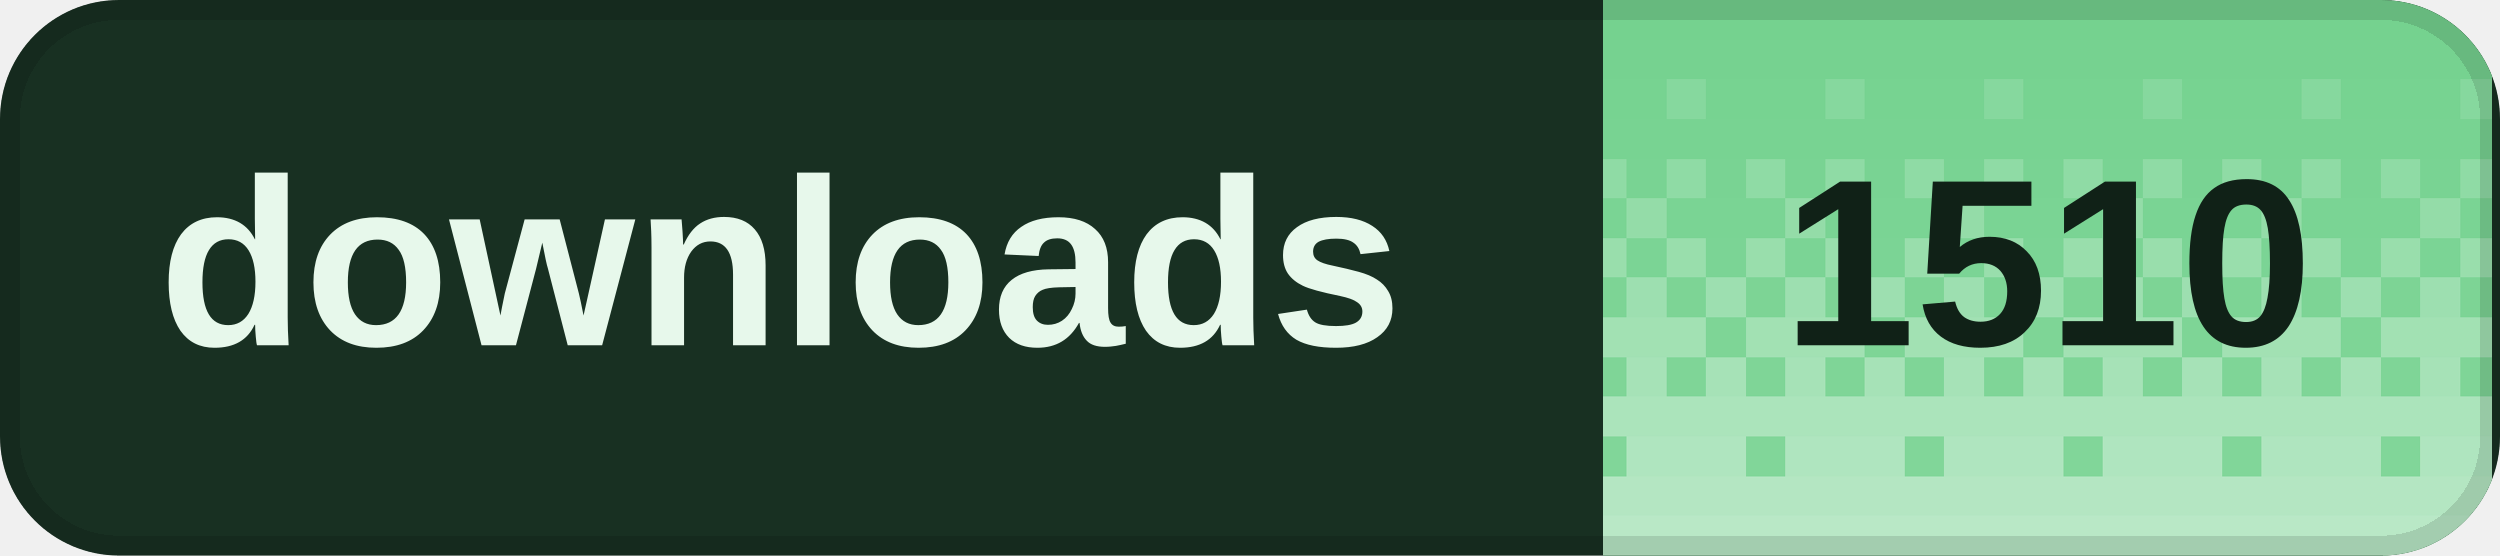
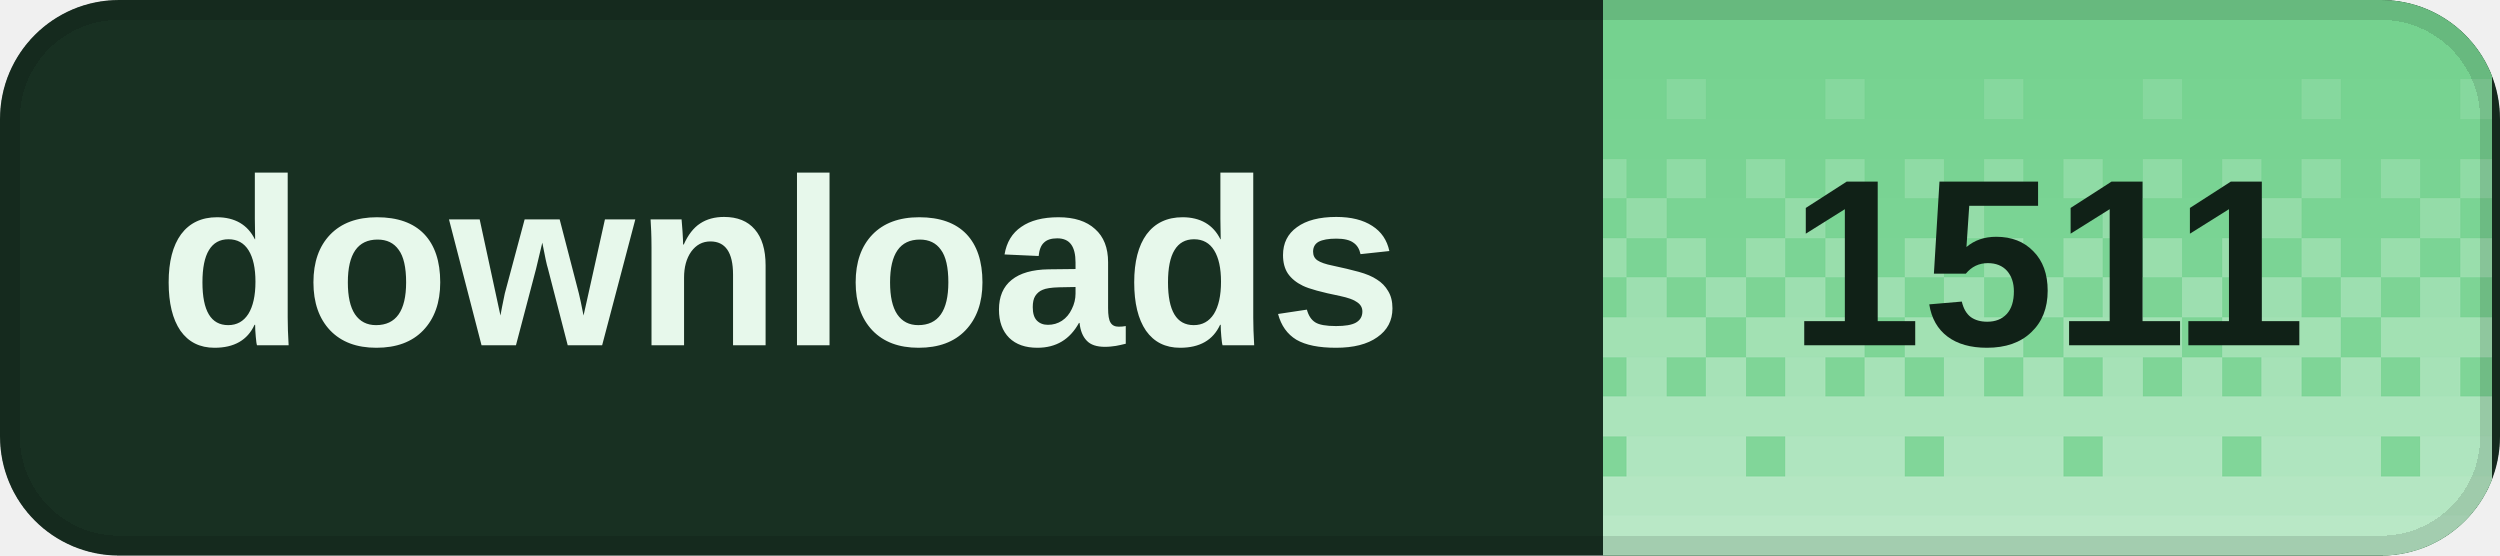
<svg xmlns="http://www.w3.org/2000/svg" width="126" height="28" viewBox="0 0 126 28" role="img" aria-labelledby="title desc" shape-rendering="crispEdges">
  <defs>
    <clipPath id="badge-clip">
      <rect width="126" height="28" rx="6" />
    </clipPath>
    <pattern id="dither" width="8" height="28" patternUnits="userSpaceOnUse">
      <rect x="0" y="0" width="2" height="2" fill="#fff" fill-opacity="0.020" />
      <rect x="2" y="0" width="2" height="2" fill="#fff" fill-opacity="0.020" />
      <rect x="4" y="0" width="2" height="2" fill="#fff" fill-opacity="0.020" />
      <rect x="6" y="0" width="2" height="2" fill="#fff" fill-opacity="0.020" />
      <rect x="0" y="2" width="2" height="2" fill="#fff" fill-opacity="0.028" />
      <rect x="2" y="2" width="2" height="2" fill="#fff" fill-opacity="0.028" />
      <rect x="4" y="2" width="2" height="2" fill="#fff" fill-opacity="0.028" />
      <rect x="6" y="2" width="2" height="2" fill="#fff" fill-opacity="0.028" />
      <rect x="0" y="4" width="2" height="2" fill="#fff" fill-opacity="0.036" />
      <rect x="2" y="4" width="2" height="2" fill="#fff" fill-opacity="0.036" />
      <rect x="4" y="4" width="2" height="2" fill="#fff" fill-opacity="0.145" />
      <rect x="6" y="4" width="2" height="2" fill="#fff" fill-opacity="0.036" />
      <rect x="0" y="6" width="2" height="2" fill="#fff" fill-opacity="0.044" />
      <rect x="2" y="6" width="2" height="2" fill="#fff" fill-opacity="0.044" />
      <rect x="4" y="6" width="2" height="2" fill="#fff" fill-opacity="0.044" />
      <rect x="6" y="6" width="2" height="2" fill="#fff" fill-opacity="0.044" />
      <rect x="0" y="8" width="2" height="2" fill="#fff" fill-opacity="0.209" />
      <rect x="2" y="8" width="2" height="2" fill="#fff" fill-opacity="0.052" />
      <rect x="4" y="8" width="2" height="2" fill="#fff" fill-opacity="0.209" />
      <rect x="6" y="8" width="2" height="2" fill="#fff" fill-opacity="0.052" />
      <rect x="0" y="10" width="2" height="2" fill="#fff" fill-opacity="0.060" />
      <rect x="2" y="10" width="2" height="2" fill="#fff" fill-opacity="0.242" />
      <rect x="4" y="10" width="2" height="2" fill="#fff" fill-opacity="0.060" />
      <rect x="6" y="10" width="2" height="2" fill="#fff" fill-opacity="0.060" />
      <rect x="0" y="12" width="2" height="2" fill="#fff" fill-opacity="0.274" />
      <rect x="2" y="12" width="2" height="2" fill="#fff" fill-opacity="0.068" />
      <rect x="4" y="12" width="2" height="2" fill="#fff" fill-opacity="0.274" />
      <rect x="6" y="12" width="2" height="2" fill="#fff" fill-opacity="0.068" />
      <rect x="0" y="14" width="2" height="2" fill="#fff" fill-opacity="0.077" />
      <rect x="2" y="14" width="2" height="2" fill="#fff" fill-opacity="0.306" />
      <rect x="4" y="14" width="2" height="2" fill="#fff" fill-opacity="0.077" />
      <rect x="6" y="14" width="2" height="2" fill="#fff" fill-opacity="0.306" />
      <rect x="0" y="16" width="2" height="2" fill="#fff" fill-opacity="0.338" />
      <rect x="2" y="16" width="2" height="2" fill="#fff" fill-opacity="0.338" />
      <rect x="4" y="16" width="2" height="2" fill="#fff" fill-opacity="0.338" />
      <rect x="6" y="16" width="2" height="2" fill="#fff" fill-opacity="0.085" />
      <rect x="0" y="18" width="2" height="2" fill="#fff" fill-opacity="0.093" />
      <rect x="2" y="18" width="2" height="2" fill="#fff" fill-opacity="0.371" />
      <rect x="4" y="18" width="2" height="2" fill="#fff" fill-opacity="0.093" />
      <rect x="6" y="18" width="2" height="2" fill="#fff" fill-opacity="0.371" />
      <rect x="0" y="20" width="2" height="2" fill="#fff" fill-opacity="0.403" />
      <rect x="2" y="20" width="2" height="2" fill="#fff" fill-opacity="0.403" />
      <rect x="4" y="20" width="2" height="2" fill="#fff" fill-opacity="0.403" />
      <rect x="6" y="20" width="2" height="2" fill="#fff" fill-opacity="0.403" />
      <rect x="0" y="22" width="2" height="2" fill="#fff" fill-opacity="0.109" />
      <rect x="2" y="22" width="2" height="2" fill="#fff" fill-opacity="0.435" />
      <rect x="4" y="22" width="2" height="2" fill="#fff" fill-opacity="0.435" />
      <rect x="6" y="22" width="2" height="2" fill="#fff" fill-opacity="0.435" />
      <rect x="0" y="24" width="2" height="2" fill="#fff" fill-opacity="0.468" />
      <rect x="2" y="24" width="2" height="2" fill="#fff" fill-opacity="0.468" />
      <rect x="4" y="24" width="2" height="2" fill="#fff" fill-opacity="0.468" />
      <rect x="6" y="24" width="2" height="2" fill="#fff" fill-opacity="0.468" />
      <rect x="0" y="26" width="2" height="2" fill="#fff" fill-opacity="0.500" />
      <rect x="2" y="26" width="2" height="2" fill="#fff" fill-opacity="0.500" />
      <rect x="4" y="26" width="2" height="2" fill="#fff" fill-opacity="0.500" />
      <rect x="6" y="26" width="2" height="2" fill="#fff" fill-opacity="0.500" />
    </pattern>
  </defs>
  <g clip-path="url(#badge-clip)">
    <rect width="126" height="28" fill="#183022" />
    <rect x="80.8" width="44.8" height="28" fill="#72d18d" />
    <rect x="80.8" width="44.8" height="28" fill="url(#dither)" />
  </g>
  <rect x="0.5" y="0.5" width="125" height="27" rx="5.5" fill="none" stroke="#000" stroke-opacity="0.12" />
  <g fill="#e7f8eb" font-family="Geist,Arial,sans-serif" font-size="12" font-weight="600" dominant-baseline="middle">
    <text x="8" y="14">downloads</text>
  </g>
-   <text x="103.2" y="14" fill="#102117" font-family="Geist,Arial,sans-serif" font-size="12" font-weight="700" text-anchor="middle" dominant-baseline="middle">1510</text>
+   <text x="103.2" y="14" fill="#102117" font-family="Geist,Arial,sans-serif" font-size="12" font-weight="700" text-anchor="middle" dominant-baseline="middle">1511</text>
</svg>
